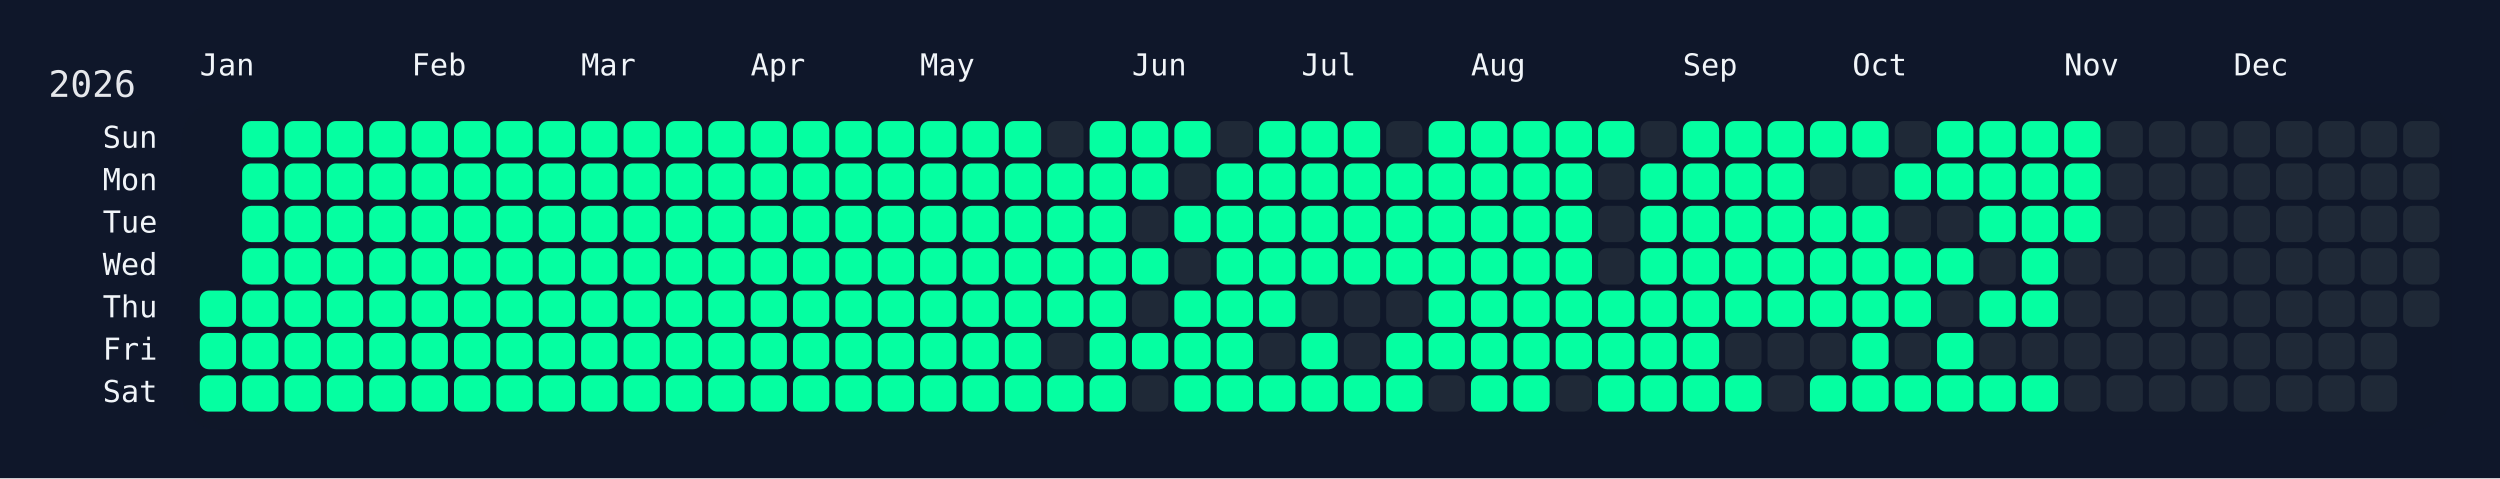
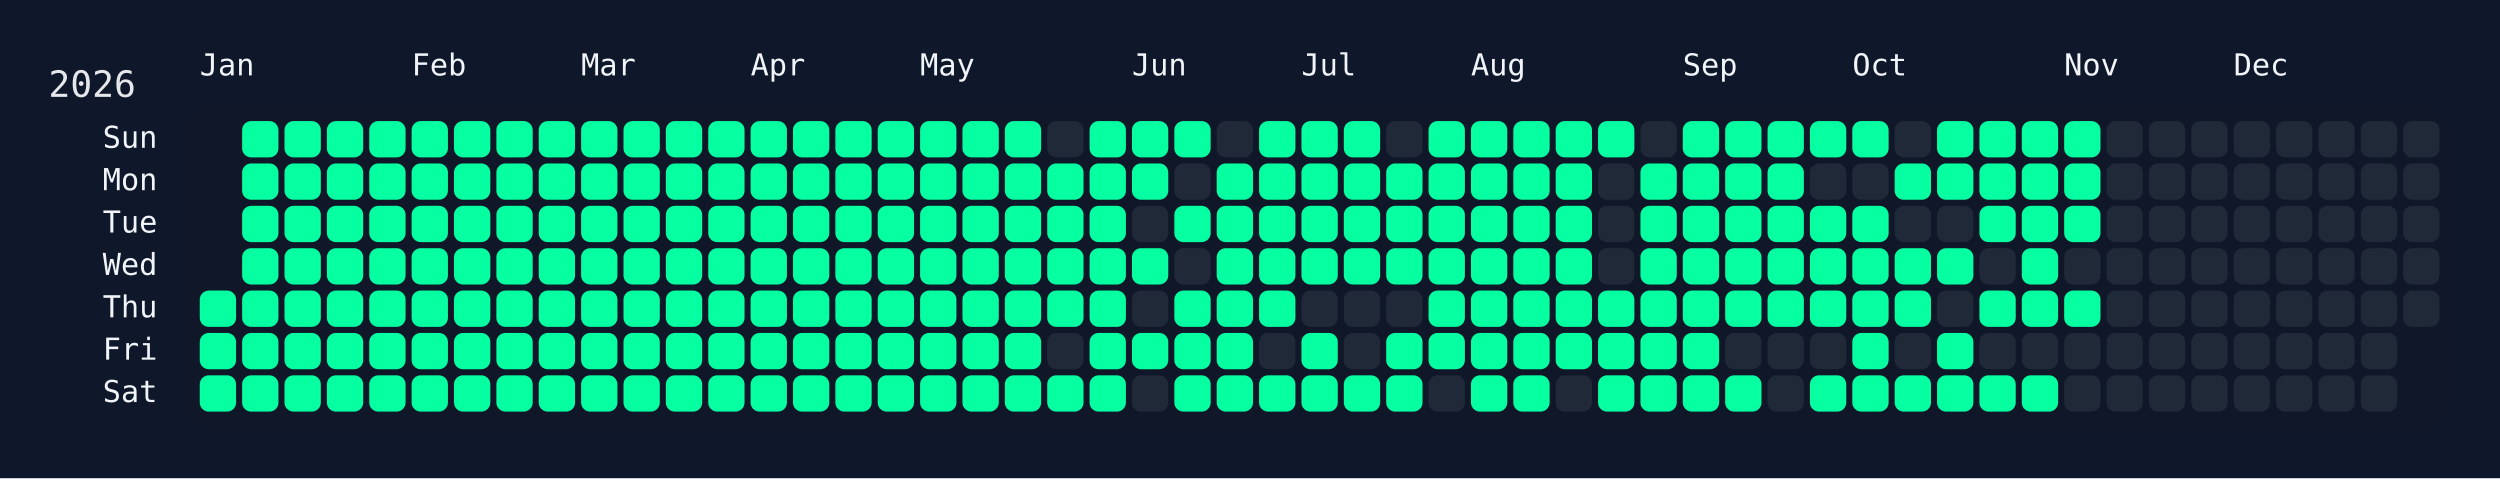
<svg xmlns="http://www.w3.org/2000/svg" width="826" height="158" viewBox="0 0 826 158">
  <rect width="826" height="158" fill="#0f172a" />
  <rect x="60" y="34" width="750" height="108" rx="12" ry="12" fill="rgba(15, 23, 42, 0.8)" />
  <text x="16" y="32" font-size="12" fill="#e5e7eb" font-family="JetBrains Mono, ui-monospace, SFMono-Regular, Menlo, Monaco, Consolas, monospace">2026</text>
  <text x="66" y="18" font-size="10" fill="#f1f5f9" font-family="JetBrains Mono, ui-monospace, SFMono-Regular, Menlo, Monaco, Consolas, monospace" dominant-baseline="hanging">Jan</text>
  <text x="136" y="18" font-size="10" fill="#f1f5f9" font-family="JetBrains Mono, ui-monospace, SFMono-Regular, Menlo, Monaco, Consolas, monospace" dominant-baseline="hanging">Feb</text>
  <text x="192" y="18" font-size="10" fill="#f1f5f9" font-family="JetBrains Mono, ui-monospace, SFMono-Regular, Menlo, Monaco, Consolas, monospace" dominant-baseline="hanging">Mar</text>
  <text x="248" y="18" font-size="10" fill="#f1f5f9" font-family="JetBrains Mono, ui-monospace, SFMono-Regular, Menlo, Monaco, Consolas, monospace" dominant-baseline="hanging">Apr</text>
  <text x="304" y="18" font-size="10" fill="#f1f5f9" font-family="JetBrains Mono, ui-monospace, SFMono-Regular, Menlo, Monaco, Consolas, monospace" dominant-baseline="hanging">May</text>
  <text x="374" y="18" font-size="10" fill="#f1f5f9" font-family="JetBrains Mono, ui-monospace, SFMono-Regular, Menlo, Monaco, Consolas, monospace" dominant-baseline="hanging">Jun</text>
  <text x="430" y="18" font-size="10" fill="#f1f5f9" font-family="JetBrains Mono, ui-monospace, SFMono-Regular, Menlo, Monaco, Consolas, monospace" dominant-baseline="hanging">Jul</text>
  <text x="486" y="18" font-size="10" fill="#f1f5f9" font-family="JetBrains Mono, ui-monospace, SFMono-Regular, Menlo, Monaco, Consolas, monospace" dominant-baseline="hanging">Aug</text>
  <text x="556" y="18" font-size="10" fill="#f1f5f9" font-family="JetBrains Mono, ui-monospace, SFMono-Regular, Menlo, Monaco, Consolas, monospace" dominant-baseline="hanging">Sep</text>
  <text x="612" y="18" font-size="10" fill="#f1f5f9" font-family="JetBrains Mono, ui-monospace, SFMono-Regular, Menlo, Monaco, Consolas, monospace" dominant-baseline="hanging">Oct</text>
  <text x="682" y="18" font-size="10" fill="#f1f5f9" font-family="JetBrains Mono, ui-monospace, SFMono-Regular, Menlo, Monaco, Consolas, monospace" dominant-baseline="hanging">Nov</text>
  <text x="738" y="18" font-size="10" fill="#f1f5f9" font-family="JetBrains Mono, ui-monospace, SFMono-Regular, Menlo, Monaco, Consolas, monospace" dominant-baseline="hanging">Dec</text>
  <text x="52" y="46.0" font-size="10" fill="#f1f5f9" font-family="JetBrains Mono, ui-monospace, SFMono-Regular, Menlo, Monaco, Consolas, monospace" text-anchor="end" dominant-baseline="middle">Sun</text>
  <text x="52" y="60.0" font-size="10" fill="#f1f5f9" font-family="JetBrains Mono, ui-monospace, SFMono-Regular, Menlo, Monaco, Consolas, monospace" text-anchor="end" dominant-baseline="middle">Mon</text>
  <text x="52" y="74.0" font-size="10" fill="#f1f5f9" font-family="JetBrains Mono, ui-monospace, SFMono-Regular, Menlo, Monaco, Consolas, monospace" text-anchor="end" dominant-baseline="middle">Tue</text>
  <text x="52" y="88.0" font-size="10" fill="#f1f5f9" font-family="JetBrains Mono, ui-monospace, SFMono-Regular, Menlo, Monaco, Consolas, monospace" text-anchor="end" dominant-baseline="middle">Wed</text>
  <text x="52" y="102.0" font-size="10" fill="#f1f5f9" font-family="JetBrains Mono, ui-monospace, SFMono-Regular, Menlo, Monaco, Consolas, monospace" text-anchor="end" dominant-baseline="middle">Thu</text>
  <text x="52" y="116.0" font-size="10" fill="#f1f5f9" font-family="JetBrains Mono, ui-monospace, SFMono-Regular, Menlo, Monaco, Consolas, monospace" text-anchor="end" dominant-baseline="middle">Fri</text>
  <text x="52" y="130.0" font-size="10" fill="#f1f5f9" font-family="JetBrains Mono, ui-monospace, SFMono-Regular, Menlo, Monaco, Consolas, monospace" text-anchor="end" dominant-baseline="middle">Sat</text>
  <g transform="translate(66,40)">
    <rect x="0" y="56" width="12" height="12" rx="3" ry="3" fill="#05ffa1" data-date="2026-01-01" />
    <rect x="0" y="70" width="12" height="12" rx="3" ry="3" fill="#05ffa1" data-date="2026-01-02" />
    <rect x="0" y="84" width="12" height="12" rx="3" ry="3" fill="#05ffa1" data-date="2026-01-03" />
    <rect x="14" y="0" width="12" height="12" rx="3" ry="3" fill="#05ffa1" data-date="2026-01-04" />
    <rect x="14" y="14" width="12" height="12" rx="3" ry="3" fill="#05ffa1" data-date="2026-01-05" />
    <rect x="14" y="28" width="12" height="12" rx="3" ry="3" fill="#05ffa1" data-date="2026-01-06" />
    <rect x="14" y="42" width="12" height="12" rx="3" ry="3" fill="#05ffa1" data-date="2026-01-07" />
    <rect x="14" y="56" width="12" height="12" rx="3" ry="3" fill="#05ffa1" data-date="2026-01-08" />
    <rect x="14" y="70" width="12" height="12" rx="3" ry="3" fill="#05ffa1" data-date="2026-01-09" />
    <rect x="14" y="84" width="12" height="12" rx="3" ry="3" fill="#05ffa1" data-date="2026-01-10" />
    <rect x="28" y="0" width="12" height="12" rx="3" ry="3" fill="#05ffa1" data-date="2026-01-11" />
    <rect x="28" y="14" width="12" height="12" rx="3" ry="3" fill="#05ffa1" data-date="2026-01-12" />
    <rect x="28" y="28" width="12" height="12" rx="3" ry="3" fill="#05ffa1" data-date="2026-01-13" />
    <rect x="28" y="42" width="12" height="12" rx="3" ry="3" fill="#05ffa1" data-date="2026-01-14" />
    <rect x="28" y="56" width="12" height="12" rx="3" ry="3" fill="#05ffa1" data-date="2026-01-15" />
    <rect x="28" y="70" width="12" height="12" rx="3" ry="3" fill="#05ffa1" data-date="2026-01-16" />
    <rect x="28" y="84" width="12" height="12" rx="3" ry="3" fill="#05ffa1" data-date="2026-01-17" />
    <rect x="42" y="0" width="12" height="12" rx="3" ry="3" fill="#05ffa1" data-date="2026-01-18" />
    <rect x="42" y="14" width="12" height="12" rx="3" ry="3" fill="#05ffa1" data-date="2026-01-19" />
    <rect x="42" y="28" width="12" height="12" rx="3" ry="3" fill="#05ffa1" data-date="2026-01-20" />
    <rect x="42" y="42" width="12" height="12" rx="3" ry="3" fill="#05ffa1" data-date="2026-01-21" />
    <rect x="42" y="56" width="12" height="12" rx="3" ry="3" fill="#05ffa1" data-date="2026-01-22" />
    <rect x="42" y="70" width="12" height="12" rx="3" ry="3" fill="#05ffa1" data-date="2026-01-23" />
    <rect x="42" y="84" width="12" height="12" rx="3" ry="3" fill="#05ffa1" data-date="2026-01-24" />
    <rect x="56" y="0" width="12" height="12" rx="3" ry="3" fill="#05ffa1" data-date="2026-01-25" />
    <rect x="56" y="14" width="12" height="12" rx="3" ry="3" fill="#05ffa1" data-date="2026-01-26" />
    <rect x="56" y="28" width="12" height="12" rx="3" ry="3" fill="#05ffa1" data-date="2026-01-27" />
    <rect x="56" y="42" width="12" height="12" rx="3" ry="3" fill="#05ffa1" data-date="2026-01-28" />
    <rect x="56" y="56" width="12" height="12" rx="3" ry="3" fill="#05ffa1" data-date="2026-01-29" />
    <rect x="56" y="70" width="12" height="12" rx="3" ry="3" fill="#05ffa1" data-date="2026-01-30" />
    <rect x="56" y="84" width="12" height="12" rx="3" ry="3" fill="#05ffa1" data-date="2026-01-31" />
    <rect x="70" y="0" width="12" height="12" rx="3" ry="3" fill="#05ffa1" data-date="2026-02-01" />
    <rect x="70" y="14" width="12" height="12" rx="3" ry="3" fill="#05ffa1" data-date="2026-02-02" />
    <rect x="70" y="28" width="12" height="12" rx="3" ry="3" fill="#05ffa1" data-date="2026-02-03" />
    <rect x="70" y="42" width="12" height="12" rx="3" ry="3" fill="#05ffa1" data-date="2026-02-04" />
    <rect x="70" y="56" width="12" height="12" rx="3" ry="3" fill="#05ffa1" data-date="2026-02-05" />
    <rect x="70" y="70" width="12" height="12" rx="3" ry="3" fill="#05ffa1" data-date="2026-02-06" />
    <rect x="70" y="84" width="12" height="12" rx="3" ry="3" fill="#05ffa1" data-date="2026-02-07" />
    <rect x="84" y="0" width="12" height="12" rx="3" ry="3" fill="#05ffa1" data-date="2026-02-08" />
    <rect x="84" y="14" width="12" height="12" rx="3" ry="3" fill="#05ffa1" data-date="2026-02-09" />
    <rect x="84" y="28" width="12" height="12" rx="3" ry="3" fill="#05ffa1" data-date="2026-02-10" />
    <rect x="84" y="42" width="12" height="12" rx="3" ry="3" fill="#05ffa1" data-date="2026-02-11" />
    <rect x="84" y="56" width="12" height="12" rx="3" ry="3" fill="#05ffa1" data-date="2026-02-12" />
    <rect x="84" y="70" width="12" height="12" rx="3" ry="3" fill="#05ffa1" data-date="2026-02-13" />
    <rect x="84" y="84" width="12" height="12" rx="3" ry="3" fill="#05ffa1" data-date="2026-02-14" />
    <rect x="98" y="0" width="12" height="12" rx="3" ry="3" fill="#05ffa1" data-date="2026-02-15" />
    <rect x="98" y="14" width="12" height="12" rx="3" ry="3" fill="#05ffa1" data-date="2026-02-16" />
    <rect x="98" y="28" width="12" height="12" rx="3" ry="3" fill="#05ffa1" data-date="2026-02-17" />
    <rect x="98" y="42" width="12" height="12" rx="3" ry="3" fill="#05ffa1" data-date="2026-02-18" />
    <rect x="98" y="56" width="12" height="12" rx="3" ry="3" fill="#05ffa1" data-date="2026-02-19" />
    <rect x="98" y="70" width="12" height="12" rx="3" ry="3" fill="#05ffa1" data-date="2026-02-20" />
    <rect x="98" y="84" width="12" height="12" rx="3" ry="3" fill="#05ffa1" data-date="2026-02-21" />
    <rect x="112" y="0" width="12" height="12" rx="3" ry="3" fill="#05ffa1" data-date="2026-02-22" />
    <rect x="112" y="14" width="12" height="12" rx="3" ry="3" fill="#05ffa1" data-date="2026-02-23" />
    <rect x="112" y="28" width="12" height="12" rx="3" ry="3" fill="#05ffa1" data-date="2026-02-24" />
    <rect x="112" y="42" width="12" height="12" rx="3" ry="3" fill="#05ffa1" data-date="2026-02-25" />
    <rect x="112" y="56" width="12" height="12" rx="3" ry="3" fill="#05ffa1" data-date="2026-02-26" />
    <rect x="112" y="70" width="12" height="12" rx="3" ry="3" fill="#05ffa1" data-date="2026-02-27" />
    <rect x="112" y="84" width="12" height="12" rx="3" ry="3" fill="#05ffa1" data-date="2026-02-28" />
    <rect x="126" y="0" width="12" height="12" rx="3" ry="3" fill="#05ffa1" data-date="2026-03-01" />
    <rect x="126" y="14" width="12" height="12" rx="3" ry="3" fill="#05ffa1" data-date="2026-03-02" />
    <rect x="126" y="28" width="12" height="12" rx="3" ry="3" fill="#05ffa1" data-date="2026-03-03" />
    <rect x="126" y="42" width="12" height="12" rx="3" ry="3" fill="#05ffa1" data-date="2026-03-04" />
    <rect x="126" y="56" width="12" height="12" rx="3" ry="3" fill="#05ffa1" data-date="2026-03-05" />
    <rect x="126" y="70" width="12" height="12" rx="3" ry="3" fill="#05ffa1" data-date="2026-03-06" />
    <rect x="126" y="84" width="12" height="12" rx="3" ry="3" fill="#05ffa1" data-date="2026-03-07" />
    <rect x="140" y="0" width="12" height="12" rx="3" ry="3" fill="#05ffa1" data-date="2026-03-08" />
    <rect x="140" y="14" width="12" height="12" rx="3" ry="3" fill="#05ffa1" data-date="2026-03-09" />
    <rect x="140" y="28" width="12" height="12" rx="3" ry="3" fill="#05ffa1" data-date="2026-03-10" />
    <rect x="140" y="42" width="12" height="12" rx="3" ry="3" fill="#05ffa1" data-date="2026-03-11" />
    <rect x="140" y="56" width="12" height="12" rx="3" ry="3" fill="#05ffa1" data-date="2026-03-12" />
    <rect x="140" y="70" width="12" height="12" rx="3" ry="3" fill="#05ffa1" data-date="2026-03-13" />
    <rect x="140" y="84" width="12" height="12" rx="3" ry="3" fill="#05ffa1" data-date="2026-03-14" />
    <rect x="154" y="0" width="12" height="12" rx="3" ry="3" fill="#05ffa1" data-date="2026-03-15" />
    <rect x="154" y="14" width="12" height="12" rx="3" ry="3" fill="#05ffa1" data-date="2026-03-16" />
    <rect x="154" y="28" width="12" height="12" rx="3" ry="3" fill="#05ffa1" data-date="2026-03-17" />
    <rect x="154" y="42" width="12" height="12" rx="3" ry="3" fill="#05ffa1" data-date="2026-03-18" />
    <rect x="154" y="56" width="12" height="12" rx="3" ry="3" fill="#05ffa1" data-date="2026-03-19" />
    <rect x="154" y="70" width="12" height="12" rx="3" ry="3" fill="#05ffa1" data-date="2026-03-20" />
    <rect x="154" y="84" width="12" height="12" rx="3" ry="3" fill="#05ffa1" data-date="2026-03-21" />
    <rect x="168" y="0" width="12" height="12" rx="3" ry="3" fill="#05ffa1" data-date="2026-03-22" />
    <rect x="168" y="14" width="12" height="12" rx="3" ry="3" fill="#05ffa1" data-date="2026-03-23" />
    <rect x="168" y="28" width="12" height="12" rx="3" ry="3" fill="#05ffa1" data-date="2026-03-24" />
    <rect x="168" y="42" width="12" height="12" rx="3" ry="3" fill="#05ffa1" data-date="2026-03-25" />
    <rect x="168" y="56" width="12" height="12" rx="3" ry="3" fill="#05ffa1" data-date="2026-03-26" />
    <rect x="168" y="70" width="12" height="12" rx="3" ry="3" fill="#05ffa1" data-date="2026-03-27" />
    <rect x="168" y="84" width="12" height="12" rx="3" ry="3" fill="#05ffa1" data-date="2026-03-28" />
    <rect x="182" y="0" width="12" height="12" rx="3" ry="3" fill="#05ffa1" data-date="2026-03-29" />
    <rect x="182" y="14" width="12" height="12" rx="3" ry="3" fill="#05ffa1" data-date="2026-03-30" />
    <rect x="182" y="28" width="12" height="12" rx="3" ry="3" fill="#05ffa1" data-date="2026-03-31" />
    <rect x="182" y="42" width="12" height="12" rx="3" ry="3" fill="#05ffa1" data-date="2026-04-01" />
    <rect x="182" y="56" width="12" height="12" rx="3" ry="3" fill="#05ffa1" data-date="2026-04-02" />
    <rect x="182" y="70" width="12" height="12" rx="3" ry="3" fill="#05ffa1" data-date="2026-04-03" />
    <rect x="182" y="84" width="12" height="12" rx="3" ry="3" fill="#05ffa1" data-date="2026-04-04" />
    <rect x="196" y="0" width="12" height="12" rx="3" ry="3" fill="#05ffa1" data-date="2026-04-05" />
    <rect x="196" y="14" width="12" height="12" rx="3" ry="3" fill="#05ffa1" data-date="2026-04-06" />
    <rect x="196" y="28" width="12" height="12" rx="3" ry="3" fill="#05ffa1" data-date="2026-04-07" />
    <rect x="196" y="42" width="12" height="12" rx="3" ry="3" fill="#05ffa1" data-date="2026-04-08" />
    <rect x="196" y="56" width="12" height="12" rx="3" ry="3" fill="#05ffa1" data-date="2026-04-09" />
    <rect x="196" y="70" width="12" height="12" rx="3" ry="3" fill="#05ffa1" data-date="2026-04-10" />
    <rect x="196" y="84" width="12" height="12" rx="3" ry="3" fill="#05ffa1" data-date="2026-04-11" />
    <rect x="210" y="0" width="12" height="12" rx="3" ry="3" fill="#05ffa1" data-date="2026-04-12" />
    <rect x="210" y="14" width="12" height="12" rx="3" ry="3" fill="#05ffa1" data-date="2026-04-13" />
    <rect x="210" y="28" width="12" height="12" rx="3" ry="3" fill="#05ffa1" data-date="2026-04-14" />
    <rect x="210" y="42" width="12" height="12" rx="3" ry="3" fill="#05ffa1" data-date="2026-04-15" />
    <rect x="210" y="56" width="12" height="12" rx="3" ry="3" fill="#05ffa1" data-date="2026-04-16" />
    <rect x="210" y="70" width="12" height="12" rx="3" ry="3" fill="#05ffa1" data-date="2026-04-17" />
    <rect x="210" y="84" width="12" height="12" rx="3" ry="3" fill="#05ffa1" data-date="2026-04-18" />
    <rect x="224" y="0" width="12" height="12" rx="3" ry="3" fill="#05ffa1" data-date="2026-04-19" />
    <rect x="224" y="14" width="12" height="12" rx="3" ry="3" fill="#05ffa1" data-date="2026-04-20" />
    <rect x="224" y="28" width="12" height="12" rx="3" ry="3" fill="#05ffa1" data-date="2026-04-21" />
    <rect x="224" y="42" width="12" height="12" rx="3" ry="3" fill="#05ffa1" data-date="2026-04-22" />
    <rect x="224" y="56" width="12" height="12" rx="3" ry="3" fill="#05ffa1" data-date="2026-04-23" />
    <rect x="224" y="70" width="12" height="12" rx="3" ry="3" fill="#05ffa1" data-date="2026-04-24" />
    <rect x="224" y="84" width="12" height="12" rx="3" ry="3" fill="#05ffa1" data-date="2026-04-25" />
    <rect x="238" y="0" width="12" height="12" rx="3" ry="3" fill="#05ffa1" data-date="2026-04-26" />
    <rect x="238" y="14" width="12" height="12" rx="3" ry="3" fill="#05ffa1" data-date="2026-04-27" />
    <rect x="238" y="28" width="12" height="12" rx="3" ry="3" fill="#05ffa1" data-date="2026-04-28" />
    <rect x="238" y="42" width="12" height="12" rx="3" ry="3" fill="#05ffa1" data-date="2026-04-29" />
    <rect x="238" y="56" width="12" height="12" rx="3" ry="3" fill="#05ffa1" data-date="2026-04-30" />
    <rect x="238" y="70" width="12" height="12" rx="3" ry="3" fill="#05ffa1" data-date="2026-05-01" />
    <rect x="238" y="84" width="12" height="12" rx="3" ry="3" fill="#05ffa1" data-date="2026-05-02" />
    <rect x="252" y="0" width="12" height="12" rx="3" ry="3" fill="#05ffa1" data-date="2026-05-03" />
    <rect x="252" y="14" width="12" height="12" rx="3" ry="3" fill="#05ffa1" data-date="2026-05-04" />
    <rect x="252" y="28" width="12" height="12" rx="3" ry="3" fill="#05ffa1" data-date="2026-05-05" />
    <rect x="252" y="42" width="12" height="12" rx="3" ry="3" fill="#05ffa1" data-date="2026-05-06" />
    <rect x="252" y="56" width="12" height="12" rx="3" ry="3" fill="#05ffa1" data-date="2026-05-07" />
    <rect x="252" y="70" width="12" height="12" rx="3" ry="3" fill="#05ffa1" data-date="2026-05-08" />
    <rect x="252" y="84" width="12" height="12" rx="3" ry="3" fill="#05ffa1" data-date="2026-05-09" />
    <rect x="266" y="0" width="12" height="12" rx="3" ry="3" fill="#05ffa1" data-date="2026-05-10" />
    <rect x="266" y="14" width="12" height="12" rx="3" ry="3" fill="#05ffa1" data-date="2026-05-11" />
    <rect x="266" y="28" width="12" height="12" rx="3" ry="3" fill="#05ffa1" data-date="2026-05-12" />
    <rect x="266" y="42" width="12" height="12" rx="3" ry="3" fill="#05ffa1" data-date="2026-05-13" />
    <rect x="266" y="56" width="12" height="12" rx="3" ry="3" fill="#05ffa1" data-date="2026-05-14" />
    <rect x="266" y="70" width="12" height="12" rx="3" ry="3" fill="#05ffa1" data-date="2026-05-15" />
    <rect x="266" y="84" width="12" height="12" rx="3" ry="3" fill="#05ffa1" data-date="2026-05-16" />
    <rect x="280" y="0" width="12" height="12" rx="3" ry="3" fill="#1f2937" data-date="2026-05-17" />
    <rect x="280" y="14" width="12" height="12" rx="3" ry="3" fill="#05ffa1" data-date="2026-05-18" />
    <rect x="280" y="28" width="12" height="12" rx="3" ry="3" fill="#05ffa1" data-date="2026-05-19" />
    <rect x="280" y="42" width="12" height="12" rx="3" ry="3" fill="#05ffa1" data-date="2026-05-20" />
    <rect x="280" y="56" width="12" height="12" rx="3" ry="3" fill="#05ffa1" data-date="2026-05-21" />
    <rect x="280" y="70" width="12" height="12" rx="3" ry="3" fill="#1f2937" data-date="2026-05-22" />
    <rect x="280" y="84" width="12" height="12" rx="3" ry="3" fill="#05ffa1" data-date="2026-05-23" />
    <rect x="294" y="0" width="12" height="12" rx="3" ry="3" fill="#05ffa1" data-date="2026-05-24" />
    <rect x="294" y="14" width="12" height="12" rx="3" ry="3" fill="#05ffa1" data-date="2026-05-25" />
    <rect x="294" y="28" width="12" height="12" rx="3" ry="3" fill="#05ffa1" data-date="2026-05-26" />
    <rect x="294" y="42" width="12" height="12" rx="3" ry="3" fill="#05ffa1" data-date="2026-05-27" />
    <rect x="294" y="56" width="12" height="12" rx="3" ry="3" fill="#05ffa1" data-date="2026-05-28" />
    <rect x="294" y="70" width="12" height="12" rx="3" ry="3" fill="#05ffa1" data-date="2026-05-29" />
    <rect x="294" y="84" width="12" height="12" rx="3" ry="3" fill="#05ffa1" data-date="2026-05-30" />
    <rect x="308" y="0" width="12" height="12" rx="3" ry="3" fill="#05ffa1" data-date="2026-05-31" />
    <rect x="308" y="14" width="12" height="12" rx="3" ry="3" fill="#05ffa1" data-date="2026-06-01" />
    <rect x="308" y="28" width="12" height="12" rx="3" ry="3" fill="#1f2937" data-date="2026-06-02" />
    <rect x="308" y="42" width="12" height="12" rx="3" ry="3" fill="#05ffa1" data-date="2026-06-03" />
    <rect x="308" y="56" width="12" height="12" rx="3" ry="3" fill="#1f2937" data-date="2026-06-04" />
    <rect x="308" y="70" width="12" height="12" rx="3" ry="3" fill="#05ffa1" data-date="2026-06-05" />
    <rect x="308" y="84" width="12" height="12" rx="3" ry="3" fill="#1f2937" data-date="2026-06-06" />
    <rect x="322" y="0" width="12" height="12" rx="3" ry="3" fill="#05ffa1" data-date="2026-06-07" />
    <rect x="322" y="14" width="12" height="12" rx="3" ry="3" fill="#1f2937" data-date="2026-06-08" />
    <rect x="322" y="28" width="12" height="12" rx="3" ry="3" fill="#05ffa1" data-date="2026-06-09" />
    <rect x="322" y="42" width="12" height="12" rx="3" ry="3" fill="#1f2937" data-date="2026-06-10" />
    <rect x="322" y="56" width="12" height="12" rx="3" ry="3" fill="#05ffa1" data-date="2026-06-11" />
    <rect x="322" y="70" width="12" height="12" rx="3" ry="3" fill="#05ffa1" data-date="2026-06-12" />
    <rect x="322" y="84" width="12" height="12" rx="3" ry="3" fill="#05ffa1" data-date="2026-06-13" />
    <rect x="336" y="0" width="12" height="12" rx="3" ry="3" fill="#1f2937" data-date="2026-06-14" />
    <rect x="336" y="14" width="12" height="12" rx="3" ry="3" fill="#05ffa1" data-date="2026-06-15" />
    <rect x="336" y="28" width="12" height="12" rx="3" ry="3" fill="#05ffa1" data-date="2026-06-16" />
    <rect x="336" y="42" width="12" height="12" rx="3" ry="3" fill="#05ffa1" data-date="2026-06-17" />
    <rect x="336" y="56" width="12" height="12" rx="3" ry="3" fill="#05ffa1" data-date="2026-06-18" />
    <rect x="336" y="70" width="12" height="12" rx="3" ry="3" fill="#05ffa1" data-date="2026-06-19" />
    <rect x="336" y="84" width="12" height="12" rx="3" ry="3" fill="#05ffa1" data-date="2026-06-20" />
    <rect x="350" y="0" width="12" height="12" rx="3" ry="3" fill="#05ffa1" data-date="2026-06-21" />
    <rect x="350" y="14" width="12" height="12" rx="3" ry="3" fill="#05ffa1" data-date="2026-06-22" />
    <rect x="350" y="28" width="12" height="12" rx="3" ry="3" fill="#05ffa1" data-date="2026-06-23" />
    <rect x="350" y="42" width="12" height="12" rx="3" ry="3" fill="#05ffa1" data-date="2026-06-24" />
    <rect x="350" y="56" width="12" height="12" rx="3" ry="3" fill="#05ffa1" data-date="2026-06-25" />
    <rect x="350" y="70" width="12" height="12" rx="3" ry="3" fill="#1f2937" data-date="2026-06-26" />
    <rect x="350" y="84" width="12" height="12" rx="3" ry="3" fill="#05ffa1" data-date="2026-06-27" />
    <rect x="364" y="0" width="12" height="12" rx="3" ry="3" fill="#05ffa1" data-date="2026-06-28" />
    <rect x="364" y="14" width="12" height="12" rx="3" ry="3" fill="#05ffa1" data-date="2026-06-29" />
    <rect x="364" y="28" width="12" height="12" rx="3" ry="3" fill="#05ffa1" data-date="2026-06-30" />
    <rect x="364" y="42" width="12" height="12" rx="3" ry="3" fill="#05ffa1" data-date="2026-07-01" />
    <rect x="364" y="56" width="12" height="12" rx="3" ry="3" fill="#1f2937" data-date="2026-07-02" />
    <rect x="364" y="70" width="12" height="12" rx="3" ry="3" fill="#05ffa1" data-date="2026-07-03" />
    <rect x="364" y="84" width="12" height="12" rx="3" ry="3" fill="#05ffa1" data-date="2026-07-04" />
    <rect x="378" y="0" width="12" height="12" rx="3" ry="3" fill="#05ffa1" data-date="2026-07-05" />
    <rect x="378" y="14" width="12" height="12" rx="3" ry="3" fill="#05ffa1" data-date="2026-07-06" />
    <rect x="378" y="28" width="12" height="12" rx="3" ry="3" fill="#05ffa1" data-date="2026-07-07" />
    <rect x="378" y="42" width="12" height="12" rx="3" ry="3" fill="#05ffa1" data-date="2026-07-08" />
    <rect x="378" y="56" width="12" height="12" rx="3" ry="3" fill="#1f2937" data-date="2026-07-09" />
    <rect x="378" y="70" width="12" height="12" rx="3" ry="3" fill="#1f2937" data-date="2026-07-10" />
    <rect x="378" y="84" width="12" height="12" rx="3" ry="3" fill="#05ffa1" data-date="2026-07-11" />
    <rect x="392" y="0" width="12" height="12" rx="3" ry="3" fill="#1f2937" data-date="2026-07-12" />
    <rect x="392" y="14" width="12" height="12" rx="3" ry="3" fill="#05ffa1" data-date="2026-07-13" />
    <rect x="392" y="28" width="12" height="12" rx="3" ry="3" fill="#05ffa1" data-date="2026-07-14" />
    <rect x="392" y="42" width="12" height="12" rx="3" ry="3" fill="#05ffa1" data-date="2026-07-15" />
    <rect x="392" y="56" width="12" height="12" rx="3" ry="3" fill="#1f2937" data-date="2026-07-16" />
    <rect x="392" y="70" width="12" height="12" rx="3" ry="3" fill="#05ffa1" data-date="2026-07-17" />
    <rect x="392" y="84" width="12" height="12" rx="3" ry="3" fill="#05ffa1" data-date="2026-07-18" />
    <rect x="406" y="0" width="12" height="12" rx="3" ry="3" fill="#05ffa1" data-date="2026-07-19" />
    <rect x="406" y="14" width="12" height="12" rx="3" ry="3" fill="#05ffa1" data-date="2026-07-20" />
    <rect x="406" y="28" width="12" height="12" rx="3" ry="3" fill="#05ffa1" data-date="2026-07-21" />
    <rect x="406" y="42" width="12" height="12" rx="3" ry="3" fill="#05ffa1" data-date="2026-07-22" />
    <rect x="406" y="56" width="12" height="12" rx="3" ry="3" fill="#05ffa1" data-date="2026-07-23" />
    <rect x="406" y="70" width="12" height="12" rx="3" ry="3" fill="#05ffa1" data-date="2026-07-24" />
    <rect x="406" y="84" width="12" height="12" rx="3" ry="3" fill="#1f2937" data-date="2026-07-25" />
    <rect x="420" y="0" width="12" height="12" rx="3" ry="3" fill="#05ffa1" data-date="2026-07-26" />
    <rect x="420" y="14" width="12" height="12" rx="3" ry="3" fill="#05ffa1" data-date="2026-07-27" />
    <rect x="420" y="28" width="12" height="12" rx="3" ry="3" fill="#05ffa1" data-date="2026-07-28" />
    <rect x="420" y="42" width="12" height="12" rx="3" ry="3" fill="#05ffa1" data-date="2026-07-29" />
    <rect x="420" y="56" width="12" height="12" rx="3" ry="3" fill="#05ffa1" data-date="2026-07-30" />
    <rect x="420" y="70" width="12" height="12" rx="3" ry="3" fill="#05ffa1" data-date="2026-07-31" />
    <rect x="420" y="84" width="12" height="12" rx="3" ry="3" fill="#05ffa1" data-date="2026-08-01" />
    <rect x="434" y="0" width="12" height="12" rx="3" ry="3" fill="#05ffa1" data-date="2026-08-02" />
    <rect x="434" y="14" width="12" height="12" rx="3" ry="3" fill="#05ffa1" data-date="2026-08-03" />
    <rect x="434" y="28" width="12" height="12" rx="3" ry="3" fill="#05ffa1" data-date="2026-08-04" />
    <rect x="434" y="42" width="12" height="12" rx="3" ry="3" fill="#05ffa1" data-date="2026-08-05" />
    <rect x="434" y="56" width="12" height="12" rx="3" ry="3" fill="#05ffa1" data-date="2026-08-06" />
    <rect x="434" y="70" width="12" height="12" rx="3" ry="3" fill="#05ffa1" data-date="2026-08-07" />
    <rect x="434" y="84" width="12" height="12" rx="3" ry="3" fill="#05ffa1" data-date="2026-08-08" />
    <rect x="448" y="0" width="12" height="12" rx="3" ry="3" fill="#05ffa1" data-date="2026-08-09" />
    <rect x="448" y="14" width="12" height="12" rx="3" ry="3" fill="#05ffa1" data-date="2026-08-10" />
    <rect x="448" y="28" width="12" height="12" rx="3" ry="3" fill="#05ffa1" data-date="2026-08-11" />
    <rect x="448" y="42" width="12" height="12" rx="3" ry="3" fill="#05ffa1" data-date="2026-08-12" />
    <rect x="448" y="56" width="12" height="12" rx="3" ry="3" fill="#05ffa1" data-date="2026-08-13" />
    <rect x="448" y="70" width="12" height="12" rx="3" ry="3" fill="#05ffa1" data-date="2026-08-14" />
    <rect x="448" y="84" width="12" height="12" rx="3" ry="3" fill="#1f2937" data-date="2026-08-15" />
    <rect x="462" y="0" width="12" height="12" rx="3" ry="3" fill="#05ffa1" data-date="2026-08-16" />
    <rect x="462" y="14" width="12" height="12" rx="3" ry="3" fill="#1f2937" data-date="2026-08-17" />
    <rect x="462" y="28" width="12" height="12" rx="3" ry="3" fill="#1f2937" data-date="2026-08-18" />
    <rect x="462" y="42" width="12" height="12" rx="3" ry="3" fill="#1f2937" data-date="2026-08-19" />
    <rect x="462" y="56" width="12" height="12" rx="3" ry="3" fill="#05ffa1" data-date="2026-08-20" />
    <rect x="462" y="70" width="12" height="12" rx="3" ry="3" fill="#05ffa1" data-date="2026-08-21" />
    <rect x="462" y="84" width="12" height="12" rx="3" ry="3" fill="#05ffa1" data-date="2026-08-22" />
    <rect x="476" y="0" width="12" height="12" rx="3" ry="3" fill="#1f2937" data-date="2026-08-23" />
    <rect x="476" y="14" width="12" height="12" rx="3" ry="3" fill="#05ffa1" data-date="2026-08-24" />
    <rect x="476" y="28" width="12" height="12" rx="3" ry="3" fill="#05ffa1" data-date="2026-08-25" />
    <rect x="476" y="42" width="12" height="12" rx="3" ry="3" fill="#05ffa1" data-date="2026-08-26" />
    <rect x="476" y="56" width="12" height="12" rx="3" ry="3" fill="#05ffa1" data-date="2026-08-27" />
    <rect x="476" y="70" width="12" height="12" rx="3" ry="3" fill="#05ffa1" data-date="2026-08-28" />
    <rect x="476" y="84" width="12" height="12" rx="3" ry="3" fill="#05ffa1" data-date="2026-08-29" />
    <rect x="490" y="0" width="12" height="12" rx="3" ry="3" fill="#05ffa1" data-date="2026-08-30" />
    <rect x="490" y="14" width="12" height="12" rx="3" ry="3" fill="#05ffa1" data-date="2026-08-31" />
    <rect x="490" y="28" width="12" height="12" rx="3" ry="3" fill="#05ffa1" data-date="2026-09-01" />
    <rect x="490" y="42" width="12" height="12" rx="3" ry="3" fill="#05ffa1" data-date="2026-09-02" />
    <rect x="490" y="56" width="12" height="12" rx="3" ry="3" fill="#05ffa1" data-date="2026-09-03" />
    <rect x="490" y="70" width="12" height="12" rx="3" ry="3" fill="#05ffa1" data-date="2026-09-04" />
    <rect x="490" y="84" width="12" height="12" rx="3" ry="3" fill="#05ffa1" data-date="2026-09-05" />
    <rect x="504" y="0" width="12" height="12" rx="3" ry="3" fill="#05ffa1" data-date="2026-09-06" />
    <rect x="504" y="14" width="12" height="12" rx="3" ry="3" fill="#05ffa1" data-date="2026-09-07" />
    <rect x="504" y="28" width="12" height="12" rx="3" ry="3" fill="#05ffa1" data-date="2026-09-08" />
    <rect x="504" y="42" width="12" height="12" rx="3" ry="3" fill="#05ffa1" data-date="2026-09-09" />
    <rect x="504" y="56" width="12" height="12" rx="3" ry="3" fill="#05ffa1" data-date="2026-09-10" />
    <rect x="504" y="70" width="12" height="12" rx="3" ry="3" fill="#1f2937" data-date="2026-09-11" />
    <rect x="504" y="84" width="12" height="12" rx="3" ry="3" fill="#05ffa1" data-date="2026-09-12" />
    <rect x="518" y="0" width="12" height="12" rx="3" ry="3" fill="#05ffa1" data-date="2026-09-13" />
    <rect x="518" y="14" width="12" height="12" rx="3" ry="3" fill="#05ffa1" data-date="2026-09-14" />
    <rect x="518" y="28" width="12" height="12" rx="3" ry="3" fill="#05ffa1" data-date="2026-09-15" />
    <rect x="518" y="42" width="12" height="12" rx="3" ry="3" fill="#05ffa1" data-date="2026-09-16" />
    <rect x="518" y="56" width="12" height="12" rx="3" ry="3" fill="#05ffa1" data-date="2026-09-17" />
    <rect x="518" y="70" width="12" height="12" rx="3" ry="3" fill="#1f2937" data-date="2026-09-18" />
    <rect x="518" y="84" width="12" height="12" rx="3" ry="3" fill="#1f2937" data-date="2026-09-19" />
    <rect x="532" y="0" width="12" height="12" rx="3" ry="3" fill="#05ffa1" data-date="2026-09-20" />
    <rect x="532" y="14" width="12" height="12" rx="3" ry="3" fill="#1f2937" data-date="2026-09-21" />
    <rect x="532" y="28" width="12" height="12" rx="3" ry="3" fill="#05ffa1" data-date="2026-09-22" />
    <rect x="532" y="42" width="12" height="12" rx="3" ry="3" fill="#05ffa1" data-date="2026-09-23" />
    <rect x="532" y="56" width="12" height="12" rx="3" ry="3" fill="#05ffa1" data-date="2026-09-24" />
    <rect x="532" y="70" width="12" height="12" rx="3" ry="3" fill="#1f2937" data-date="2026-09-25" />
    <rect x="532" y="84" width="12" height="12" rx="3" ry="3" fill="#05ffa1" data-date="2026-09-26" />
    <rect x="546" y="0" width="12" height="12" rx="3" ry="3" fill="#05ffa1" data-date="2026-09-27" />
    <rect x="546" y="14" width="12" height="12" rx="3" ry="3" fill="#1f2937" data-date="2026-09-28" />
    <rect x="546" y="28" width="12" height="12" rx="3" ry="3" fill="#05ffa1" data-date="2026-09-29" />
    <rect x="546" y="42" width="12" height="12" rx="3" ry="3" fill="#05ffa1" data-date="2026-09-30" />
    <rect x="546" y="56" width="12" height="12" rx="3" ry="3" fill="#05ffa1" data-date="2026-10-01" />
    <rect x="546" y="70" width="12" height="12" rx="3" ry="3" fill="#05ffa1" data-date="2026-10-02" />
    <rect x="546" y="84" width="12" height="12" rx="3" ry="3" fill="#05ffa1" data-date="2026-10-03" />
    <rect x="560" y="0" width="12" height="12" rx="3" ry="3" fill="#1f2937" data-date="2026-10-04" />
    <rect x="560" y="14" width="12" height="12" rx="3" ry="3" fill="#05ffa1" data-date="2026-10-05" />
    <rect x="560" y="28" width="12" height="12" rx="3" ry="3" fill="#1f2937" data-date="2026-10-06" />
    <rect x="560" y="42" width="12" height="12" rx="3" ry="3" fill="#05ffa1" data-date="2026-10-07" />
    <rect x="560" y="56" width="12" height="12" rx="3" ry="3" fill="#05ffa1" data-date="2026-10-08" />
    <rect x="560" y="70" width="12" height="12" rx="3" ry="3" fill="#1f2937" data-date="2026-10-09" />
    <rect x="560" y="84" width="12" height="12" rx="3" ry="3" fill="#05ffa1" data-date="2026-10-10" />
    <rect x="574" y="0" width="12" height="12" rx="3" ry="3" fill="#05ffa1" data-date="2026-10-11" />
    <rect x="574" y="14" width="12" height="12" rx="3" ry="3" fill="#05ffa1" data-date="2026-10-12" />
    <rect x="574" y="28" width="12" height="12" rx="3" ry="3" fill="#1f2937" data-date="2026-10-13" />
    <rect x="574" y="42" width="12" height="12" rx="3" ry="3" fill="#05ffa1" data-date="2026-10-14" />
    <rect x="574" y="56" width="12" height="12" rx="3" ry="3" fill="#1f2937" data-date="2026-10-15" />
    <rect x="574" y="70" width="12" height="12" rx="3" ry="3" fill="#05ffa1" data-date="2026-10-16" />
    <rect x="574" y="84" width="12" height="12" rx="3" ry="3" fill="#05ffa1" data-date="2026-10-17" />
    <rect x="588" y="0" width="12" height="12" rx="3" ry="3" fill="#05ffa1" data-date="2026-10-18" />
    <rect x="588" y="14" width="12" height="12" rx="3" ry="3" fill="#05ffa1" data-date="2026-10-19" />
    <rect x="588" y="28" width="12" height="12" rx="3" ry="3" fill="#05ffa1" data-date="2026-10-20" />
    <rect x="588" y="42" width="12" height="12" rx="3" ry="3" fill="#1f2937" data-date="2026-10-21" />
    <rect x="588" y="56" width="12" height="12" rx="3" ry="3" fill="#05ffa1" data-date="2026-10-22" />
    <rect x="588" y="70" width="12" height="12" rx="3" ry="3" fill="#1f2937" data-date="2026-10-23" />
    <rect x="588" y="84" width="12" height="12" rx="3" ry="3" fill="#05ffa1" data-date="2026-10-24" />
    <rect x="602" y="0" width="12" height="12" rx="3" ry="3" fill="#05ffa1" data-date="2026-10-25" />
    <rect x="602" y="14" width="12" height="12" rx="3" ry="3" fill="#05ffa1" data-date="2026-10-26" />
    <rect x="602" y="28" width="12" height="12" rx="3" ry="3" fill="#05ffa1" data-date="2026-10-27" />
    <rect x="602" y="42" width="12" height="12" rx="3" ry="3" fill="#05ffa1" data-date="2026-10-28" />
    <rect x="602" y="56" width="12" height="12" rx="3" ry="3" fill="#05ffa1" data-date="2026-10-29" />
    <rect x="602" y="70" width="12" height="12" rx="3" ry="3" fill="#1f2937" data-date="2026-10-30" />
    <rect x="602" y="84" width="12" height="12" rx="3" ry="3" fill="#05ffa1" data-date="2026-10-31" />
    <rect x="616" y="0" width="12" height="12" rx="3" ry="3" fill="#05ffa1" data-date="2026-11-01" />
    <rect x="616" y="14" width="12" height="12" rx="3" ry="3" fill="#05ffa1" data-date="2026-11-02" />
    <rect x="616" y="28" width="12" height="12" rx="3" ry="3" fill="#05ffa1" data-date="2026-11-03" />
    <rect x="616" y="42" width="12" height="12" rx="3" ry="3" fill="#1f2937" data-date="2026-11-04" />
-     <rect x="616" y="56" width="12" height="12" rx="3" ry="3" fill="#1f2937" data-date="2026-11-05" />
+     <rect x="616" y="56" width="12" height="12" rx="3" ry="3" fill="#05ffa1" data-date="2026-11-05" />
    <rect x="616" y="70" width="12" height="12" rx="3" ry="3" fill="#1f2937" data-date="2026-11-06" />
    <rect x="616" y="84" width="12" height="12" rx="3" ry="3" fill="#1f2937" data-date="2026-11-07" />
    <rect x="630" y="0" width="12" height="12" rx="3" ry="3" fill="#1f2937" data-date="2026-11-08" />
    <rect x="630" y="14" width="12" height="12" rx="3" ry="3" fill="#1f2937" data-date="2026-11-09" />
    <rect x="630" y="28" width="12" height="12" rx="3" ry="3" fill="#1f2937" data-date="2026-11-10" />
    <rect x="630" y="42" width="12" height="12" rx="3" ry="3" fill="#1f2937" data-date="2026-11-11" />
    <rect x="630" y="56" width="12" height="12" rx="3" ry="3" fill="#1f2937" data-date="2026-11-12" />
    <rect x="630" y="70" width="12" height="12" rx="3" ry="3" fill="#1f2937" data-date="2026-11-13" />
    <rect x="630" y="84" width="12" height="12" rx="3" ry="3" fill="#1f2937" data-date="2026-11-14" />
    <rect x="644" y="0" width="12" height="12" rx="3" ry="3" fill="#1f2937" data-date="2026-11-15" />
    <rect x="644" y="14" width="12" height="12" rx="3" ry="3" fill="#1f2937" data-date="2026-11-16" />
    <rect x="644" y="28" width="12" height="12" rx="3" ry="3" fill="#1f2937" data-date="2026-11-17" />
    <rect x="644" y="42" width="12" height="12" rx="3" ry="3" fill="#1f2937" data-date="2026-11-18" />
    <rect x="644" y="56" width="12" height="12" rx="3" ry="3" fill="#1f2937" data-date="2026-11-19" />
    <rect x="644" y="70" width="12" height="12" rx="3" ry="3" fill="#1f2937" data-date="2026-11-20" />
    <rect x="644" y="84" width="12" height="12" rx="3" ry="3" fill="#1f2937" data-date="2026-11-21" />
    <rect x="658" y="0" width="12" height="12" rx="3" ry="3" fill="#1f2937" data-date="2026-11-22" />
    <rect x="658" y="14" width="12" height="12" rx="3" ry="3" fill="#1f2937" data-date="2026-11-23" />
    <rect x="658" y="28" width="12" height="12" rx="3" ry="3" fill="#1f2937" data-date="2026-11-24" />
    <rect x="658" y="42" width="12" height="12" rx="3" ry="3" fill="#1f2937" data-date="2026-11-25" />
    <rect x="658" y="56" width="12" height="12" rx="3" ry="3" fill="#1f2937" data-date="2026-11-26" />
    <rect x="658" y="70" width="12" height="12" rx="3" ry="3" fill="#1f2937" data-date="2026-11-27" />
    <rect x="658" y="84" width="12" height="12" rx="3" ry="3" fill="#1f2937" data-date="2026-11-28" />
    <rect x="672" y="0" width="12" height="12" rx="3" ry="3" fill="#1f2937" data-date="2026-11-29" />
    <rect x="672" y="14" width="12" height="12" rx="3" ry="3" fill="#1f2937" data-date="2026-11-30" />
    <rect x="672" y="28" width="12" height="12" rx="3" ry="3" fill="#1f2937" data-date="2026-12-01" />
    <rect x="672" y="42" width="12" height="12" rx="3" ry="3" fill="#1f2937" data-date="2026-12-02" />
    <rect x="672" y="56" width="12" height="12" rx="3" ry="3" fill="#1f2937" data-date="2026-12-03" />
    <rect x="672" y="70" width="12" height="12" rx="3" ry="3" fill="#1f2937" data-date="2026-12-04" />
    <rect x="672" y="84" width="12" height="12" rx="3" ry="3" fill="#1f2937" data-date="2026-12-05" />
    <rect x="686" y="0" width="12" height="12" rx="3" ry="3" fill="#1f2937" data-date="2026-12-06" />
    <rect x="686" y="14" width="12" height="12" rx="3" ry="3" fill="#1f2937" data-date="2026-12-07" />
    <rect x="686" y="28" width="12" height="12" rx="3" ry="3" fill="#1f2937" data-date="2026-12-08" />
    <rect x="686" y="42" width="12" height="12" rx="3" ry="3" fill="#1f2937" data-date="2026-12-09" />
    <rect x="686" y="56" width="12" height="12" rx="3" ry="3" fill="#1f2937" data-date="2026-12-10" />
    <rect x="686" y="70" width="12" height="12" rx="3" ry="3" fill="#1f2937" data-date="2026-12-11" />
    <rect x="686" y="84" width="12" height="12" rx="3" ry="3" fill="#1f2937" data-date="2026-12-12" />
    <rect x="700" y="0" width="12" height="12" rx="3" ry="3" fill="#1f2937" data-date="2026-12-13" />
    <rect x="700" y="14" width="12" height="12" rx="3" ry="3" fill="#1f2937" data-date="2026-12-14" />
    <rect x="700" y="28" width="12" height="12" rx="3" ry="3" fill="#1f2937" data-date="2026-12-15" />
    <rect x="700" y="42" width="12" height="12" rx="3" ry="3" fill="#1f2937" data-date="2026-12-16" />
    <rect x="700" y="56" width="12" height="12" rx="3" ry="3" fill="#1f2937" data-date="2026-12-17" />
    <rect x="700" y="70" width="12" height="12" rx="3" ry="3" fill="#1f2937" data-date="2026-12-18" />
    <rect x="700" y="84" width="12" height="12" rx="3" ry="3" fill="#1f2937" data-date="2026-12-19" />
    <rect x="714" y="0" width="12" height="12" rx="3" ry="3" fill="#1f2937" data-date="2026-12-20" />
    <rect x="714" y="14" width="12" height="12" rx="3" ry="3" fill="#1f2937" data-date="2026-12-21" />
    <rect x="714" y="28" width="12" height="12" rx="3" ry="3" fill="#1f2937" data-date="2026-12-22" />
    <rect x="714" y="42" width="12" height="12" rx="3" ry="3" fill="#1f2937" data-date="2026-12-23" />
    <rect x="714" y="56" width="12" height="12" rx="3" ry="3" fill="#1f2937" data-date="2026-12-24" />
    <rect x="714" y="70" width="12" height="12" rx="3" ry="3" fill="#1f2937" data-date="2026-12-25" />
    <rect x="714" y="84" width="12" height="12" rx="3" ry="3" fill="#1f2937" data-date="2026-12-26" />
    <rect x="728" y="0" width="12" height="12" rx="3" ry="3" fill="#1f2937" data-date="2026-12-27" />
    <rect x="728" y="14" width="12" height="12" rx="3" ry="3" fill="#1f2937" data-date="2026-12-28" />
    <rect x="728" y="28" width="12" height="12" rx="3" ry="3" fill="#1f2937" data-date="2026-12-29" />
    <rect x="728" y="42" width="12" height="12" rx="3" ry="3" fill="#1f2937" data-date="2026-12-30" />
    <rect x="728" y="56" width="12" height="12" rx="3" ry="3" fill="#1f2937" data-date="2026-12-31" />
  </g>
</svg>
